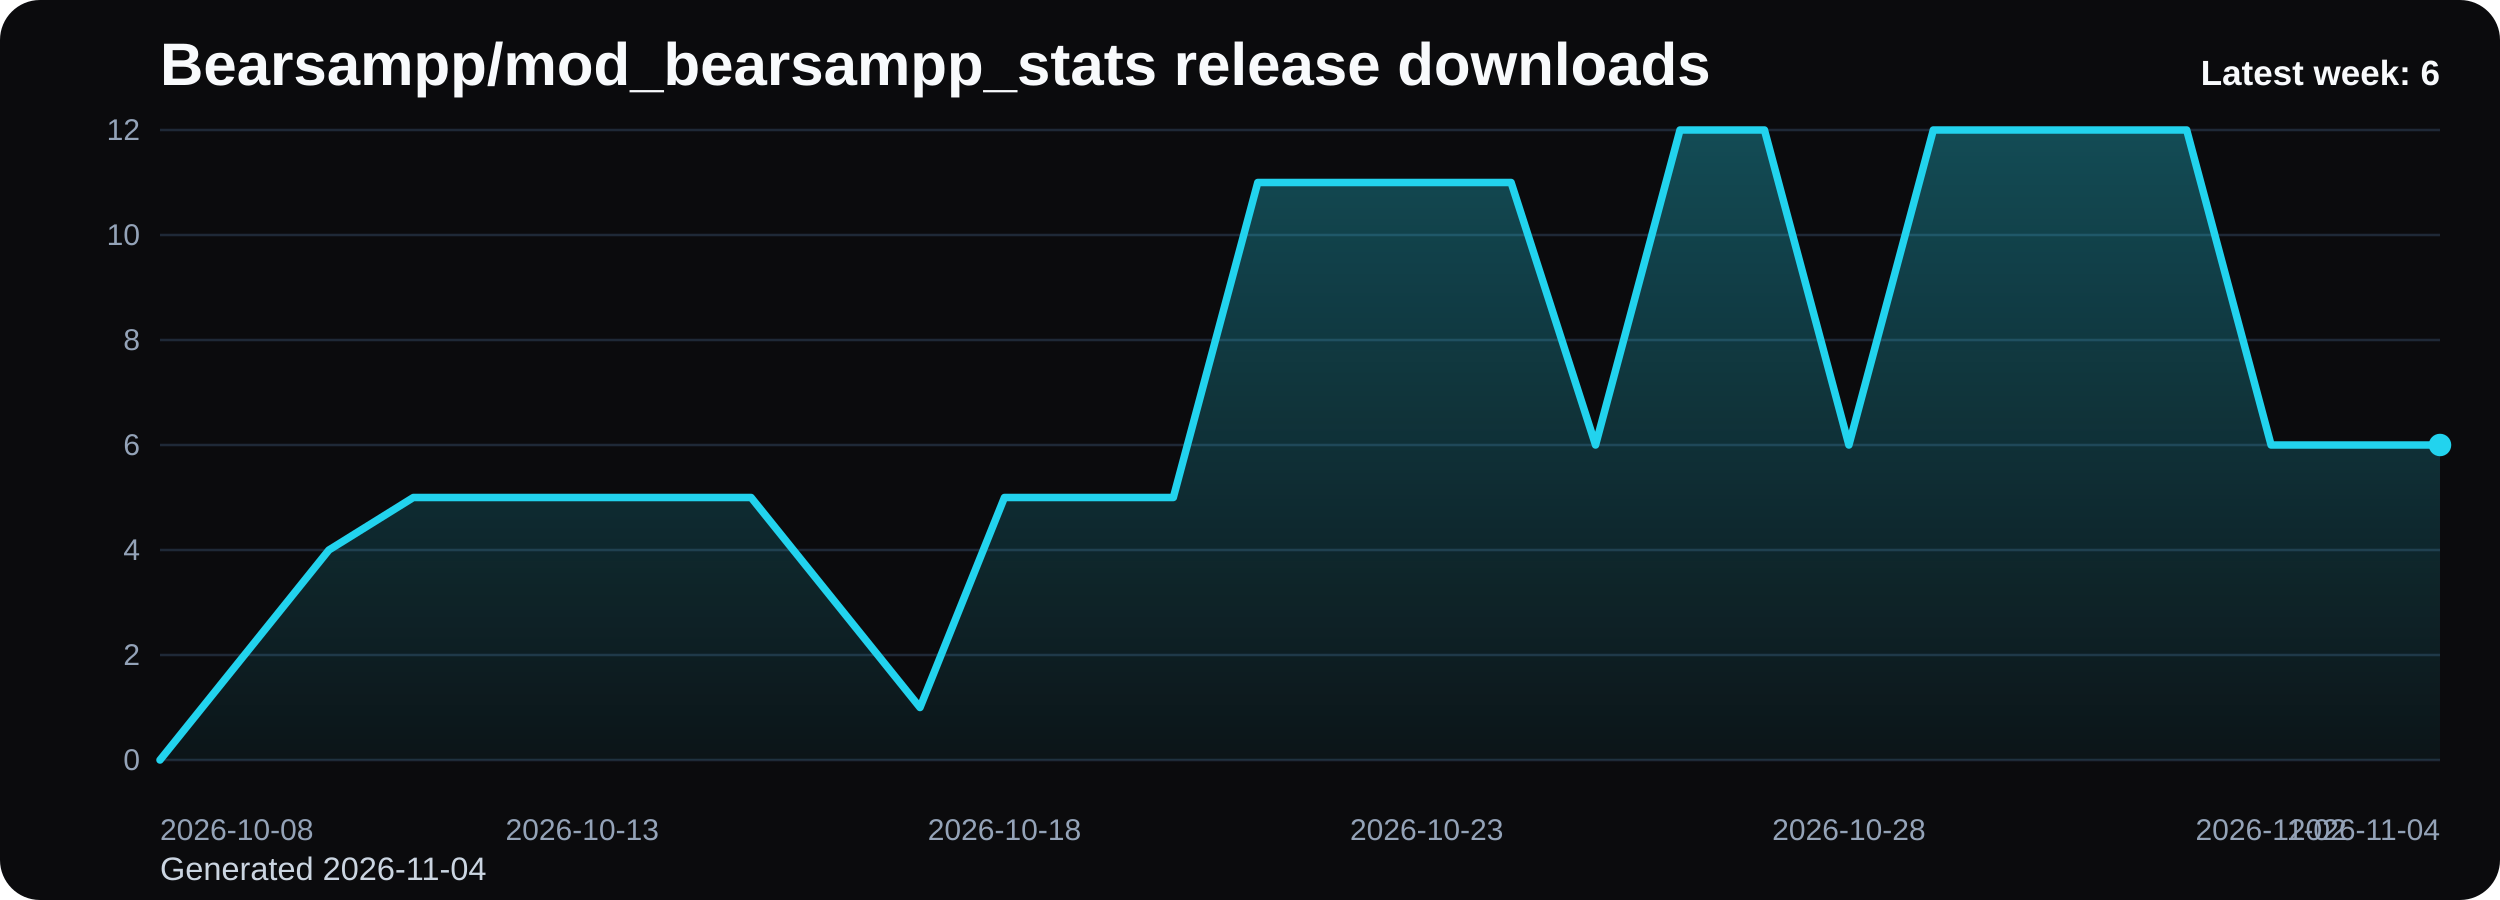
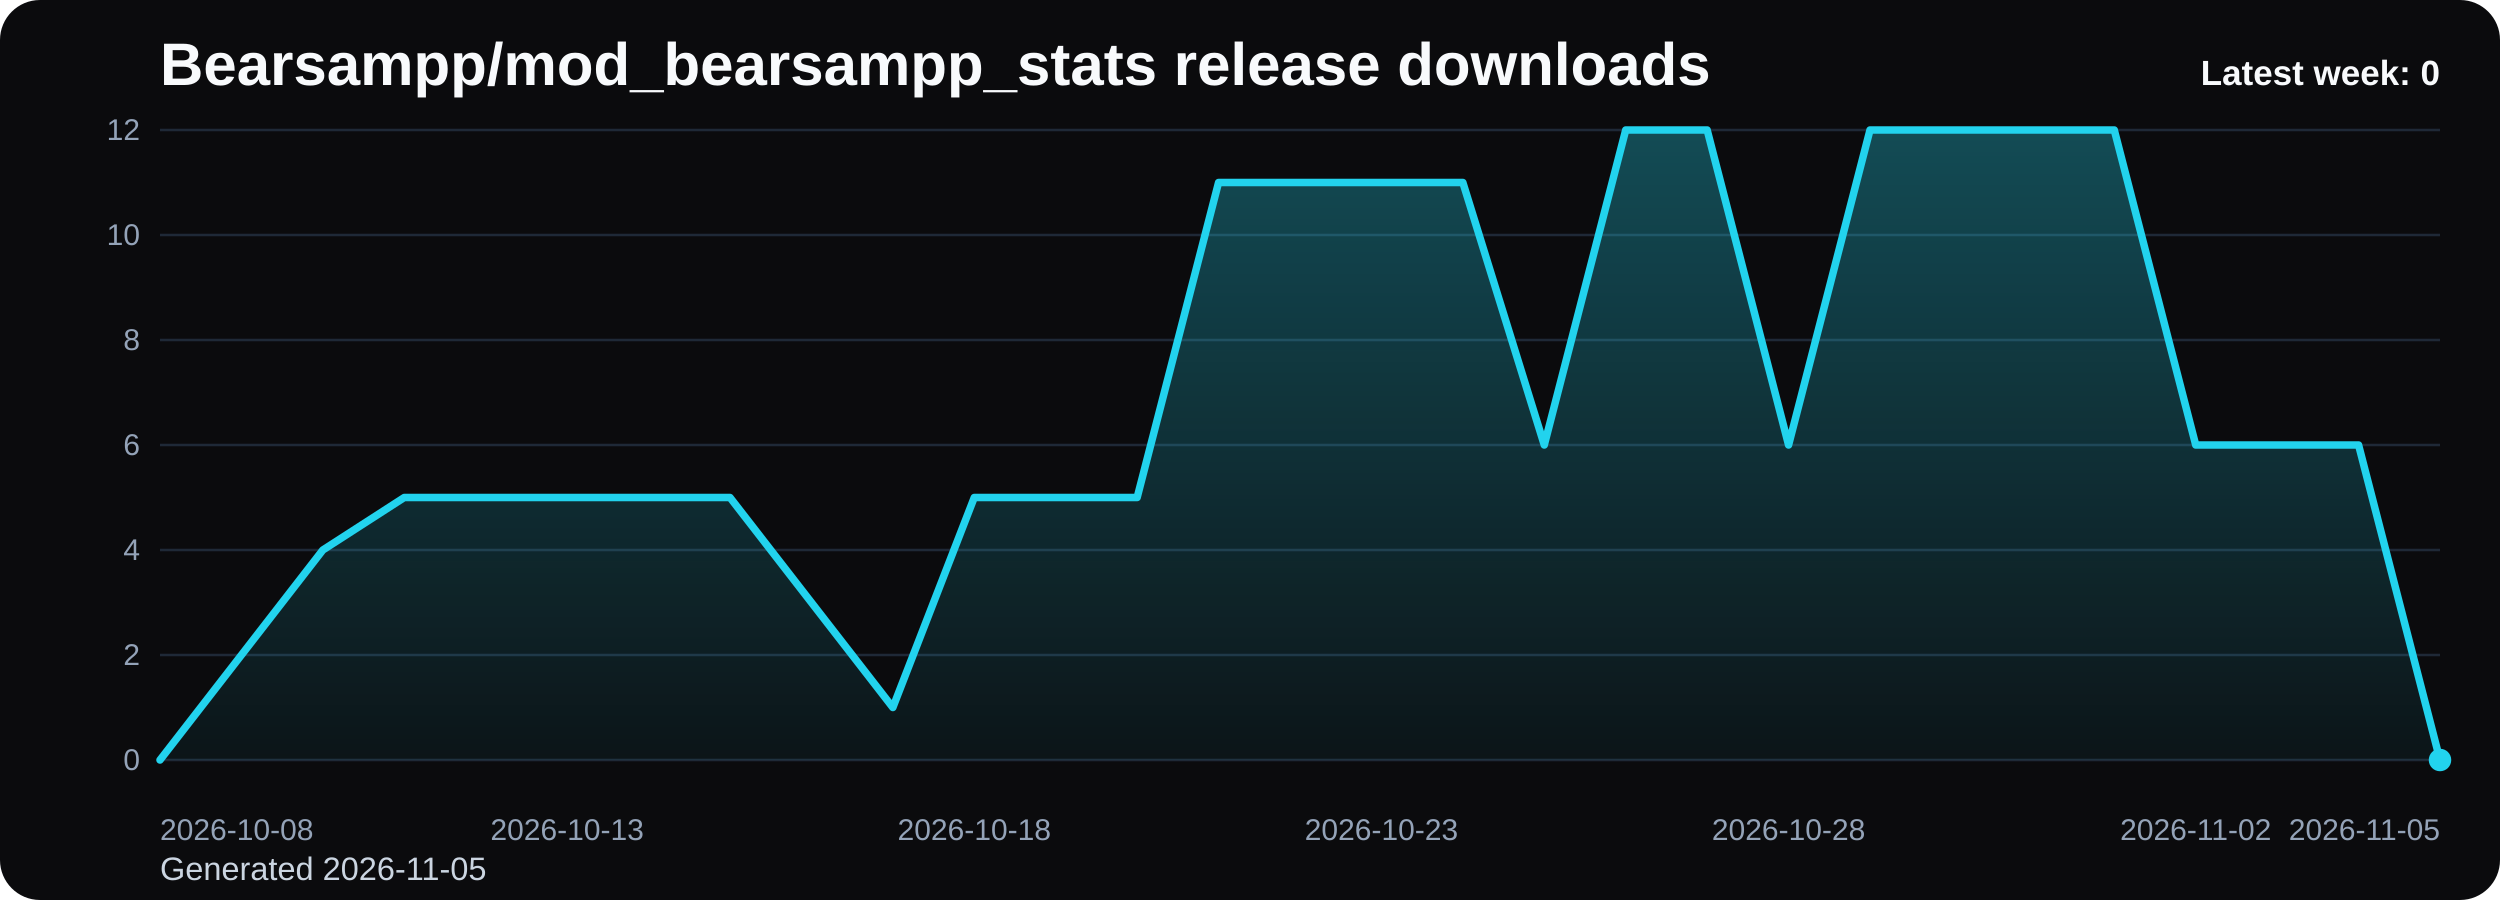
<svg xmlns="http://www.w3.org/2000/svg" viewBox="0 0 1000 360" role="img" aria-label="Bearsampp/mod_bearsampp_stats release downloads chart">
  <defs>
    <linearGradient id="fill-weekly-black" x1="0" y1="0" x2="0" y2="1">
      <stop offset="0%" stop-color="#22d3ee" stop-opacity="0.32" />
      <stop offset="100%" stop-color="#22d3ee" stop-opacity="0.05" />
    </linearGradient>
    <style>
      .bg { fill: #0b0b0d; }
      .title { font: 700 24px Arial, sans-serif; fill: #f8fafc; }
      .sub { font: 400 13px Arial, sans-serif; fill: #cbd5e1; }
      .grid { stroke: #1f2937; stroke-width: 1; }
      .axis { font: 400 12px Arial, sans-serif; fill: #94a3b8; }
      .line { fill: none; stroke: #22d3ee; stroke-width: 3; stroke-linecap: round; stroke-linejoin: round; }
      .dot { fill: #22d3ee; }
      .value { font: 600 11px Arial, sans-serif; fill: #cbd5e1; }
      .latest { font: 700 14px Arial, sans-serif; fill: #f8fafc; }
    </style>
  </defs>
  <rect class="bg" x="0" y="0" width="1000" height="360" rx="16" />
  <text class="title" x="64" y="34">Bearsampp/mod_bearsampp_stats release downloads</text>
-   <text class="sub" x="64" y="352">Generated 2026-11-04</text>
+   <text class="sub" x="64" y="352">Generated 2026-11-05</text>
  <line x1="64" y1="52.00" x2="976" y2="52.00" class="grid" />
  <text x="56" y="56.00" text-anchor="end" class="axis">12</text>
  <line x1="64" y1="94.00" x2="976" y2="94.00" class="grid" />
  <text x="56" y="98.00" text-anchor="end" class="axis">10</text>
  <line x1="64" y1="136.00" x2="976" y2="136.00" class="grid" />
  <text x="56" y="140.00" text-anchor="end" class="axis">8</text>
  <line x1="64" y1="178.00" x2="976" y2="178.00" class="grid" />
  <text x="56" y="182.00" text-anchor="end" class="axis">6</text>
  <line x1="64" y1="220.00" x2="976" y2="220.00" class="grid" />
  <text x="56" y="224.00" text-anchor="end" class="axis">4</text>
  <line x1="64" y1="262.00" x2="976" y2="262.00" class="grid" />
  <text x="56" y="266.00" text-anchor="end" class="axis">2</text>
  <line x1="64" y1="304.00" x2="976" y2="304.00" class="grid" />
  <text x="56" y="308.00" text-anchor="end" class="axis">0</text>
-   <path d="M 64.00 304 L 64.00 304.00 L 97.78 262.00 L 131.56 220.00 L 165.33 199.00 L 199.11 199.00 L 232.89 199.00 L 266.67 199.00 L 300.44 199.00 L 334.22 241.00 L 368.00 283.00 L 401.78 199.00 L 435.56 199.00 L 469.33 199.00 L 503.11 73.00 L 536.89 73.00 L 570.67 73.00 L 604.44 73.00 L 638.22 178.00 L 672.00 52.00 L 705.78 52.00 L 739.56 178.00 L 773.33 52.00 L 807.11 52.00 L 840.89 52.00 L 874.67 52.00 L 908.44 178.00 L 942.22 178.00 L 976.00 178.00 L 976.00 304 Z" fill="url(#fill-weekly-black)" />
-   <polyline class="line" points="64.00,304.00 97.78,262.00 131.56,220.00 165.33,199.00 199.11,199.00 232.89,199.00 266.67,199.00 300.44,199.00 334.22,241.00 368.00,283.00 401.78,199.00 435.56,199.00 469.33,199.00 503.11,73.00 536.89,73.00 570.67,73.00 604.44,73.00 638.22,178.00 672.00,52.00 705.78,52.00 739.56,178.00 773.33,52.00 807.11,52.00 840.89,52.00 874.67,52.00 908.44,178.00 942.22,178.00 976.00,178.00" />
-   <circle class="dot" cx="976.00" cy="178.00" r="4.5" />
+   <path d="M 64.00 304 L 64.00 304.00 L 96.57 262.00 L 129.14 220.00 L 161.71 199.00 L 194.29 199.00 L 226.86 199.00 L 259.43 199.00 L 292.00 199.00 L 324.57 241.00 L 357.14 283.00 L 389.71 199.00 L 422.29 199.00 L 454.86 199.00 L 487.43 73.00 L 520.00 73.00 L 552.57 73.00 L 585.14 73.00 L 617.71 178.00 L 650.29 52.00 L 682.86 52.00 L 715.43 178.00 L 748.00 52.00 L 780.57 52.00 L 813.14 52.00 L 845.71 52.00 L 878.29 178.00 L 910.86 178.00 L 943.43 178.00 L 976.00 304.00 L 976.00 304 Z" fill="url(#fill-weekly-black)" />
+   <polyline class="line" points="64.00,304.00 96.57,262.00 129.14,220.00 161.71,199.00 194.29,199.00 226.86,199.00 259.43,199.00 292.00,199.00 324.57,241.00 357.14,283.00 389.71,199.00 422.29,199.00 454.86,199.00 487.43,73.00 520.00,73.00 552.57,73.00 585.14,73.00 617.71,178.00 650.29,52.00 682.86,52.00 715.43,178.00 748.00,52.00 780.57,52.00 813.14,52.00 845.71,52.00 878.29,178.00 910.86,178.00 943.43,178.00 976.00,304.00" />
+   <circle class="dot" cx="976.00" cy="304.00" r="4.5" />
  <text class="axis" x="64.00" y="336" text-anchor="start">2026-10-08</text>
-   <text class="axis" x="232.89" y="336" text-anchor="middle">2026-10-13</text>
-   <text class="axis" x="401.78" y="336" text-anchor="middle">2026-10-18</text>
-   <text class="axis" x="570.67" y="336" text-anchor="middle">2026-10-23</text>
-   <text class="axis" x="739.56" y="336" text-anchor="middle">2026-10-28</text>
-   <text class="axis" x="908.44" y="336" text-anchor="middle">2026-11-02</text>
-   <text class="axis" x="976.00" y="336" text-anchor="end">2026-11-04</text>
-   <text class="latest" x="976" y="34" text-anchor="end">Latest week: 6</text>
+   <text class="axis" x="226.86" y="336" text-anchor="middle">2026-10-13</text>
+   <text class="axis" x="389.71" y="336" text-anchor="middle">2026-10-18</text>
+   <text class="axis" x="552.57" y="336" text-anchor="middle">2026-10-23</text>
+   <text class="axis" x="715.43" y="336" text-anchor="middle">2026-10-28</text>
+   <text class="axis" x="878.29" y="336" text-anchor="middle">2026-11-02</text>
+   <text class="axis" x="976.00" y="336" text-anchor="end">2026-11-05</text>
+   <text class="latest" x="976" y="34" text-anchor="end">Latest week: 0</text>
</svg>
